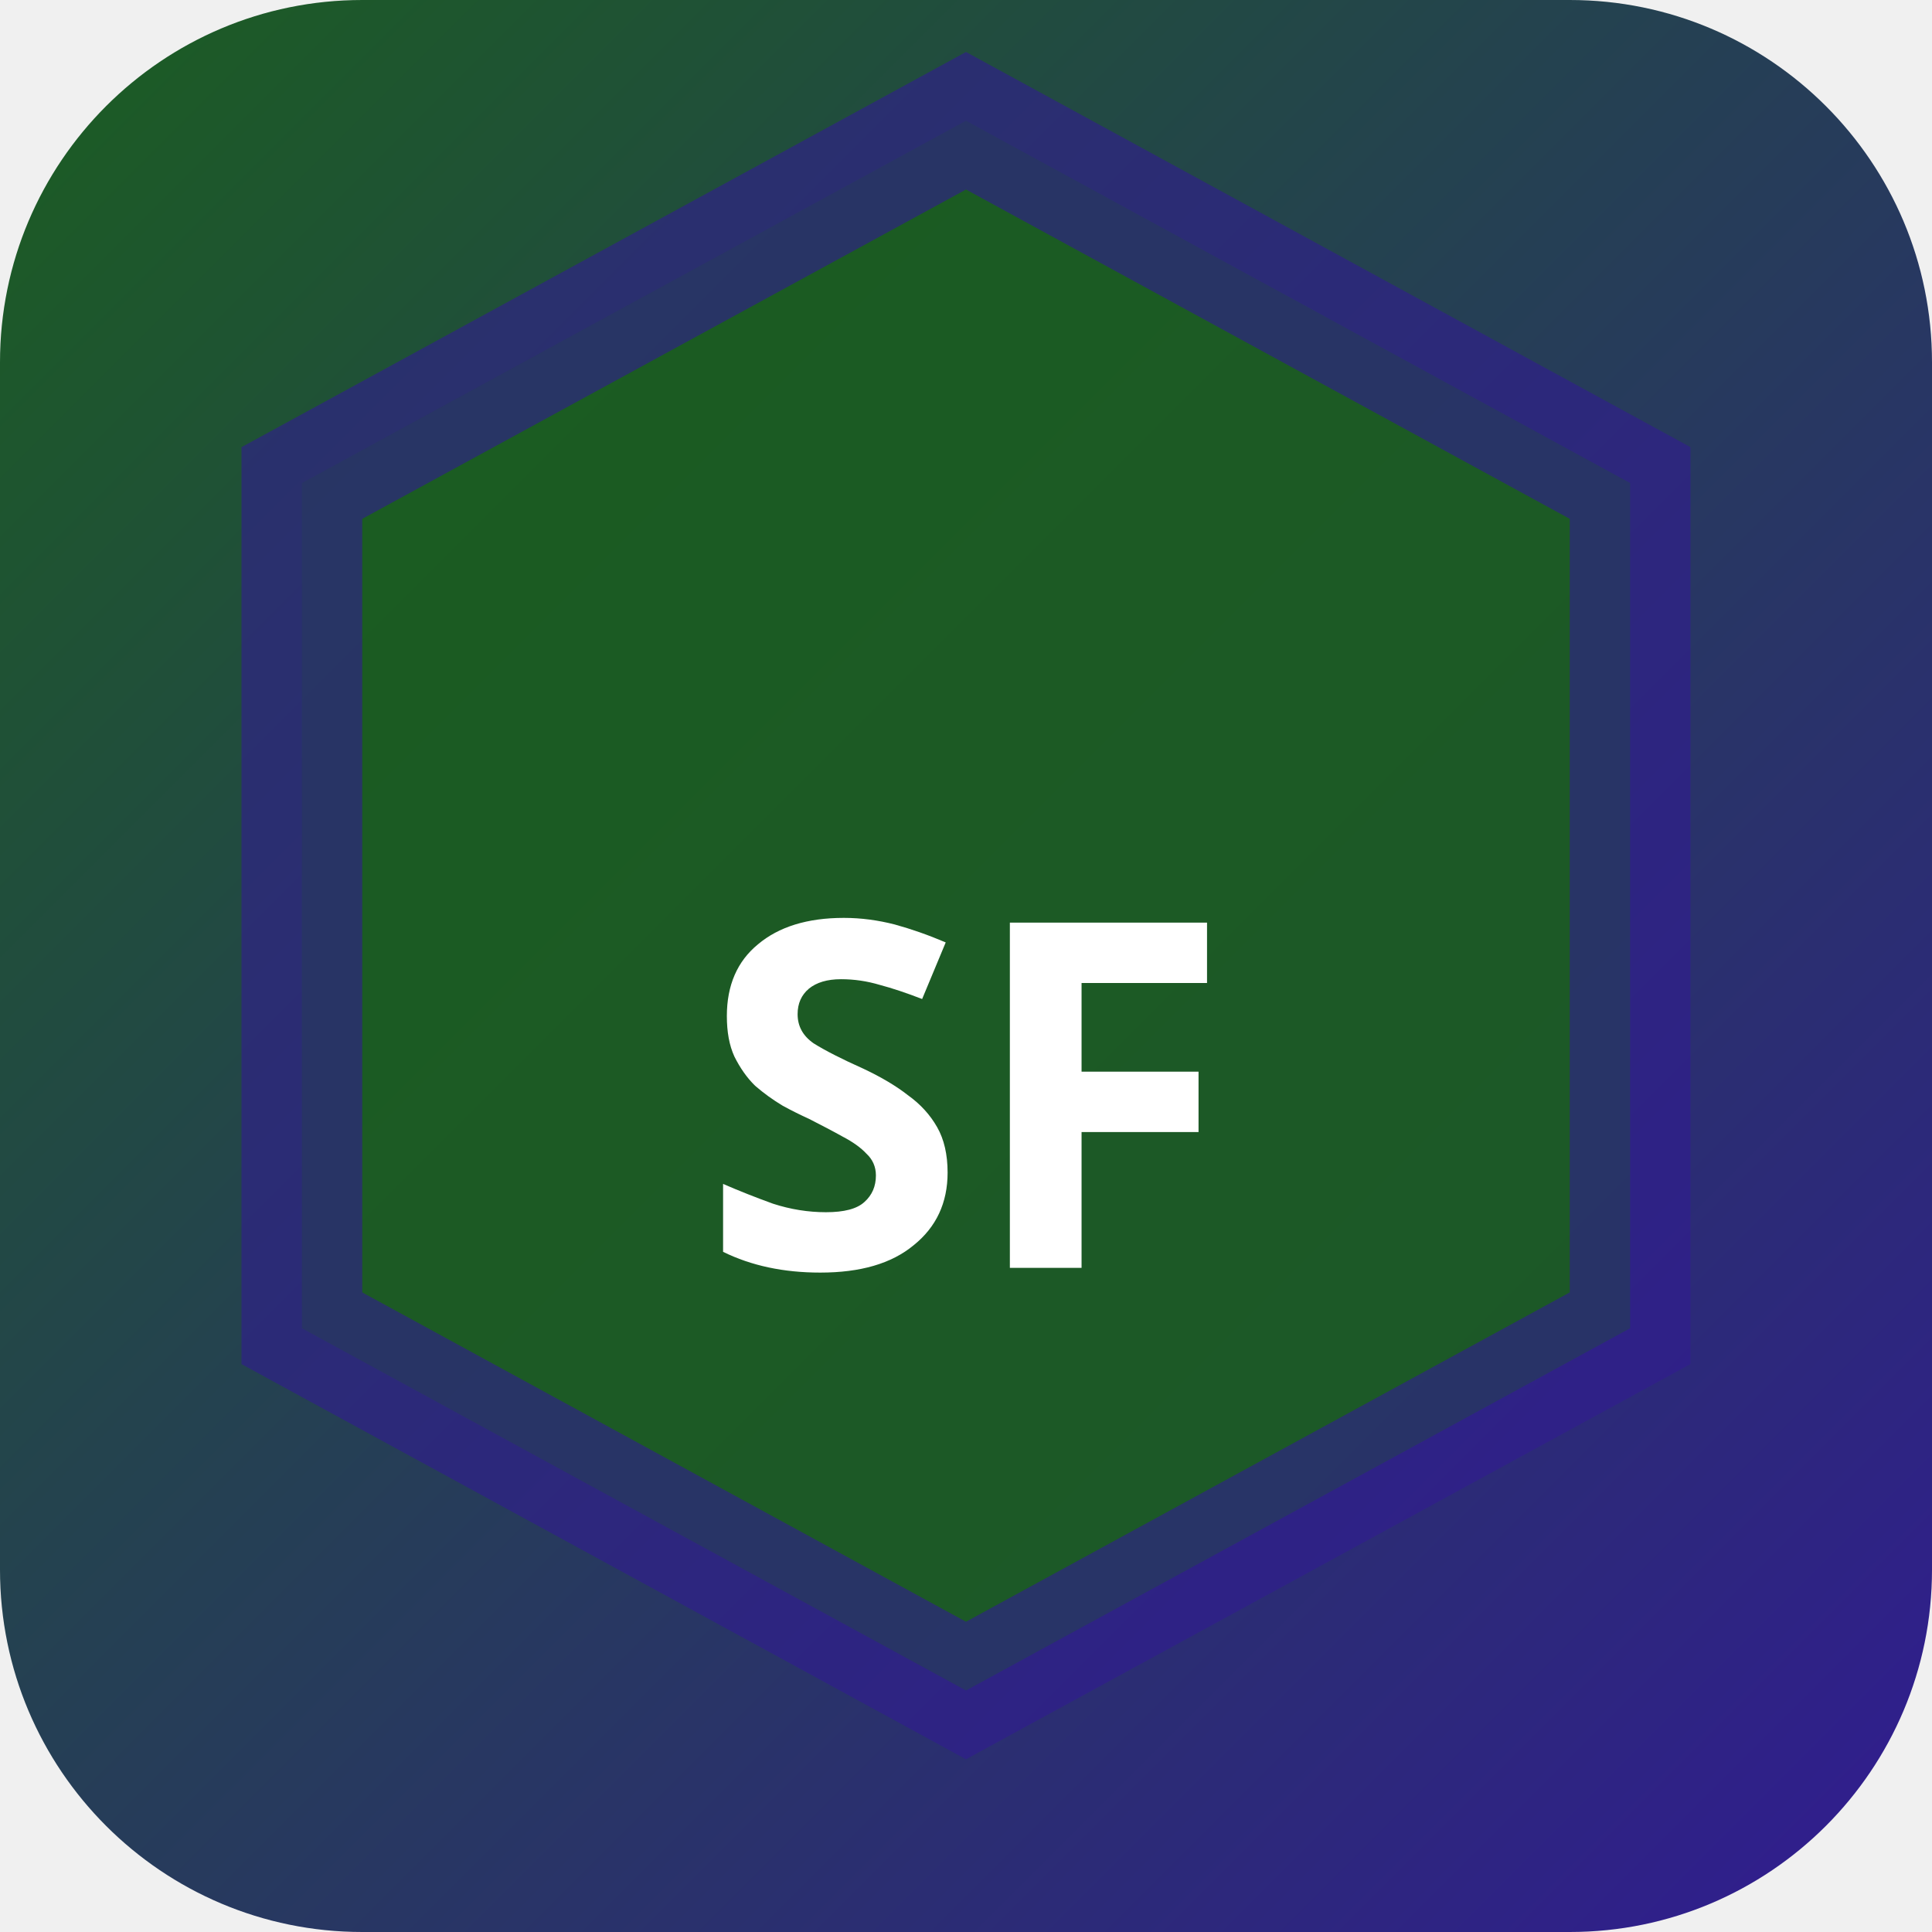
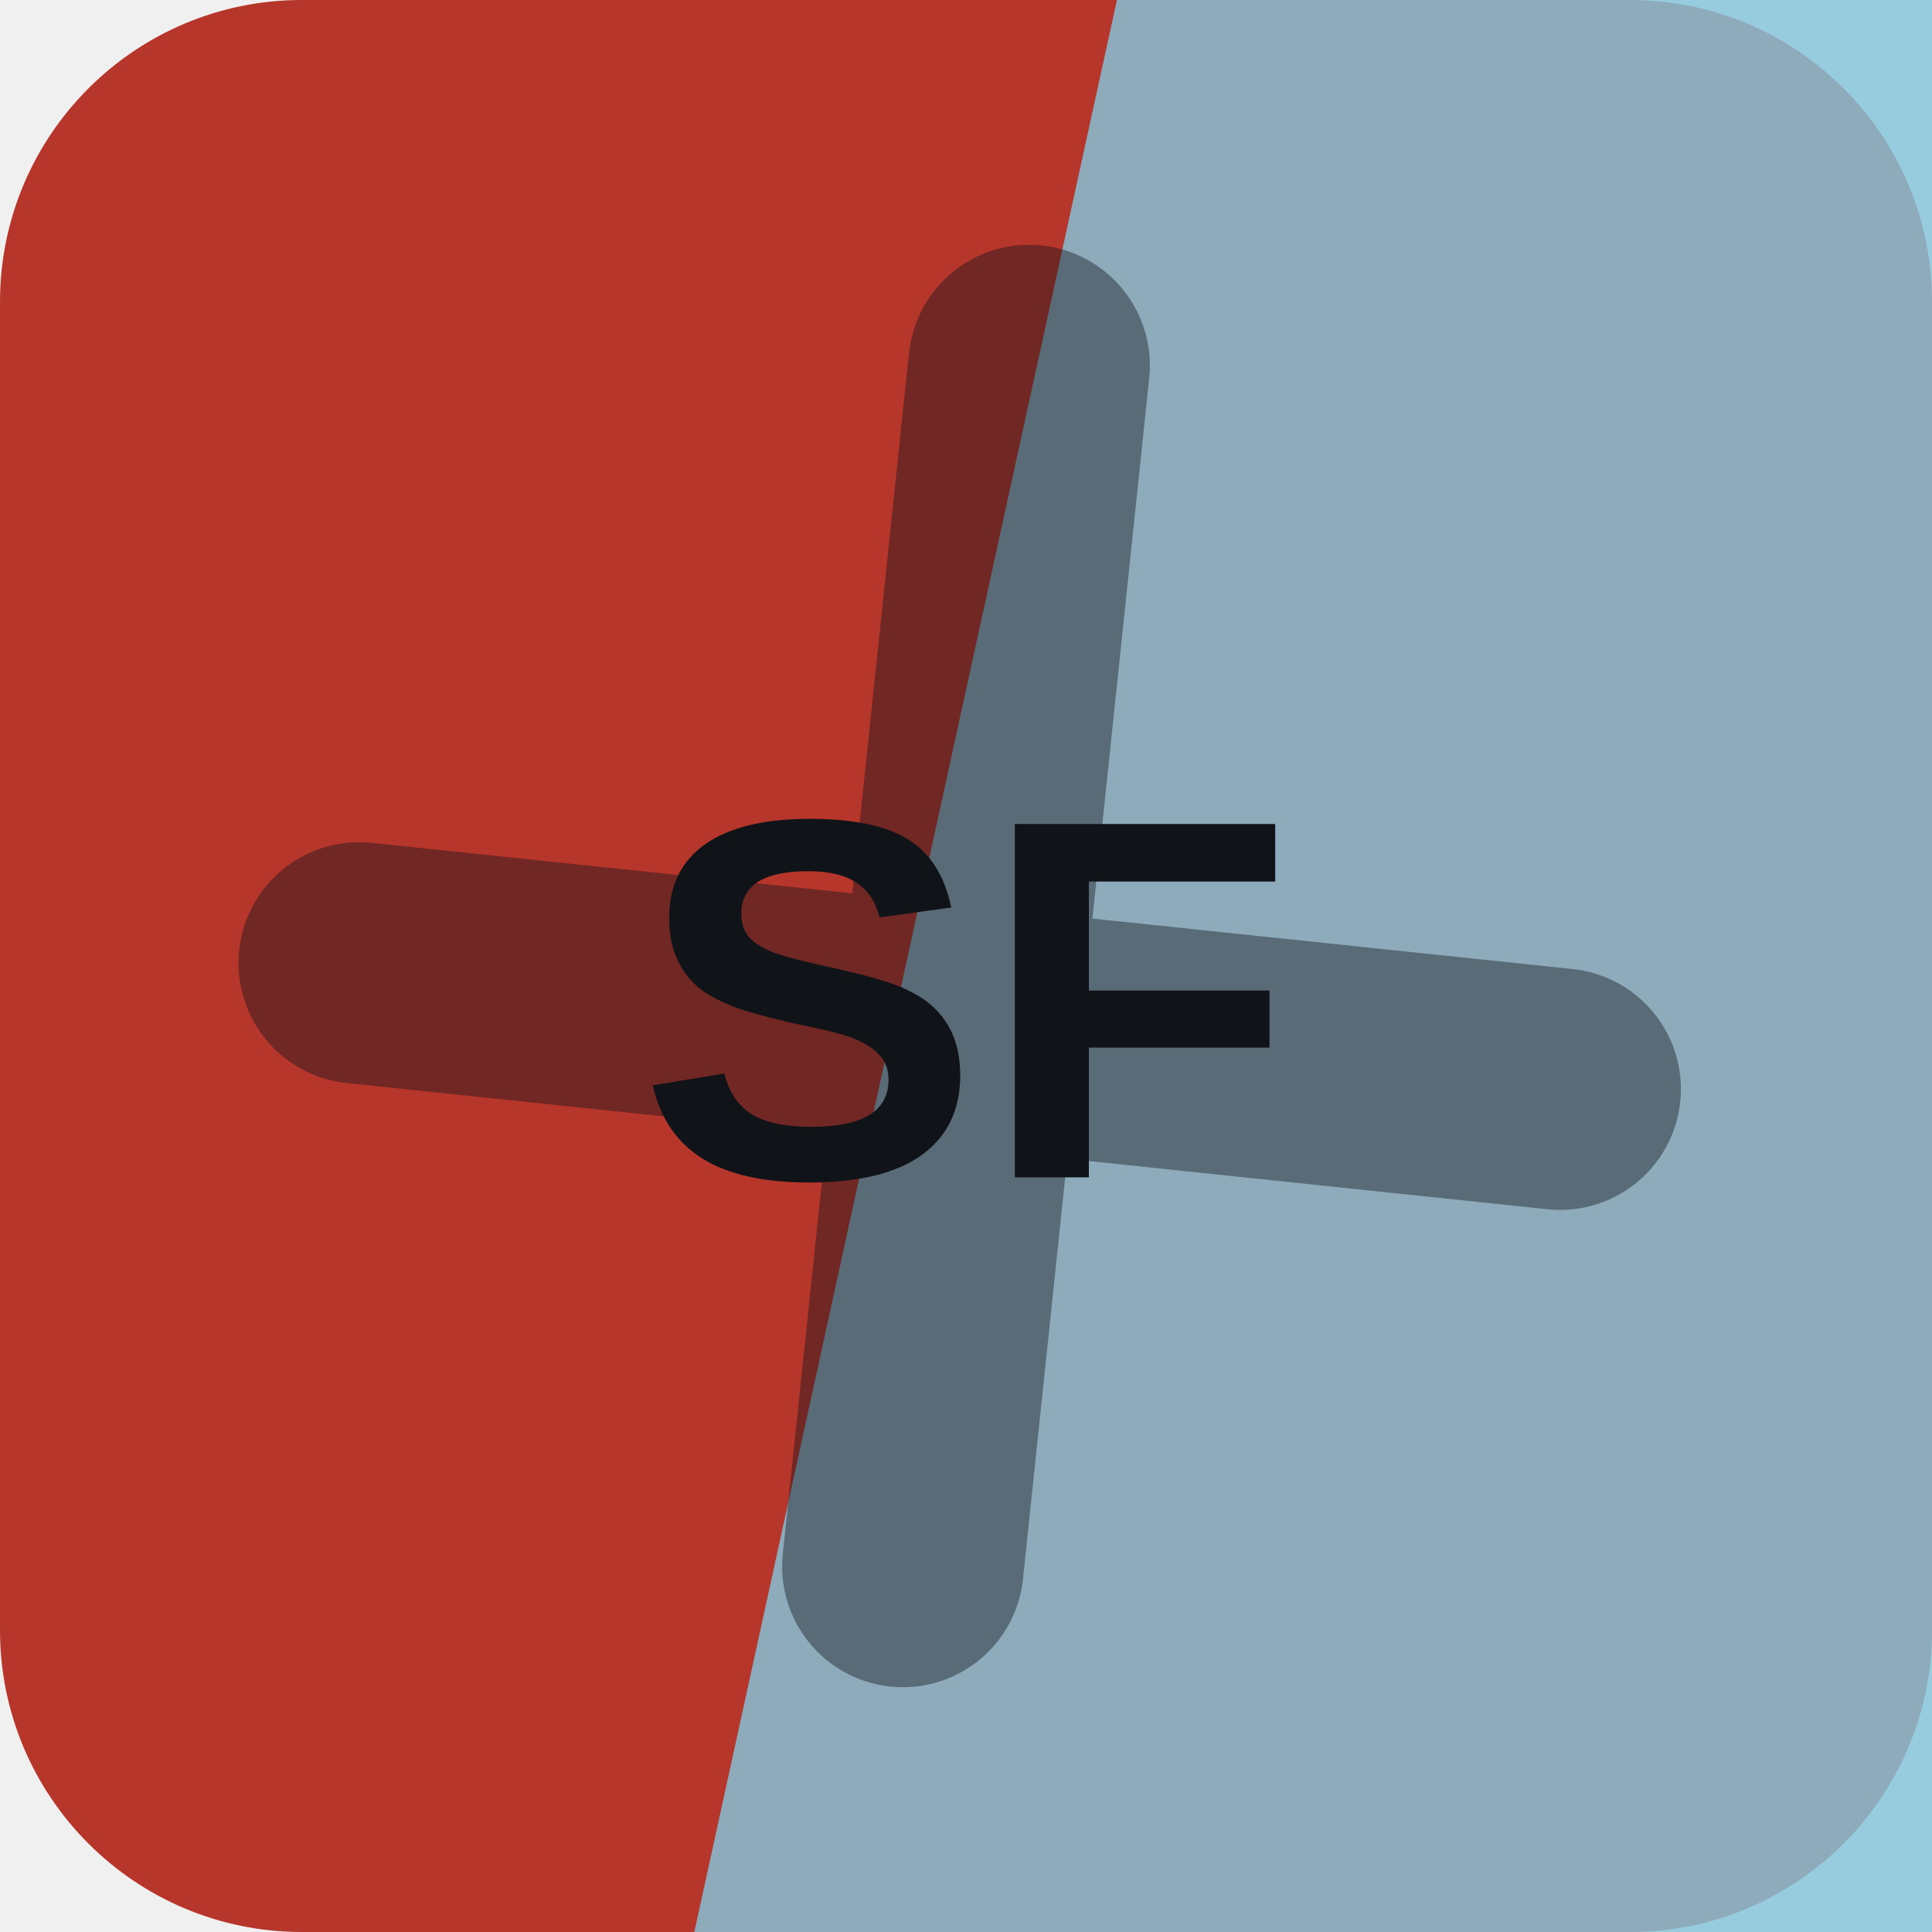
- <svg xmlns="http://www.w3.org/2000/svg" width="32" height="32" viewBox="0 0 32 32">
-   <defs>
-     <linearGradient id="bgsf-t" x1="0" y1="0" x2="1" y2="1">
-       <stop offset="0%" stop-color="#1b5e20" />
-       <stop offset="100%" stop-color="#311b92" />
-     </linearGradient>
-   </defs>
-   <rect width="32" height="32" rx="6" fill="url(#bgsf-t)" />
-   <polygon points="16,2 27,8 27,22 16,28 5,22 5,8" fill="rgba(27,94,32,0.9)" stroke="rgba(49,27,146,0.6)" stroke-width="2" />
-   <text x="16" y="21" text-anchor="middle" fill="#fff" font-size="8" font-weight="700" font-family="system-ui">SF</text>
+ <svg xmlns="http://www.w3.org/2000/svg" width="64" height="64" viewBox="0 0 64 64" role="img">
+   <rect width="64" height="64" rx="10" fill="hsl(5 62% 44%)" />
+   <path d="M37 0h27v64H23Z" fill="hsl(196 55% 69%)" opacity="0.82" />
+   <g transform="rotate(6 32 32)" opacity="0.42">
+     <path d="M12 34h40M32 12v40" stroke="#101418" stroke-width="8" stroke-linecap="round" />
+   </g>
+   <text x="32" y="39" text-anchor="middle" fill="#101418" font-family="Arial,Helvetica,sans-serif" font-size="17" font-weight="700" letter-spacing="0">SF</text>
</svg>
